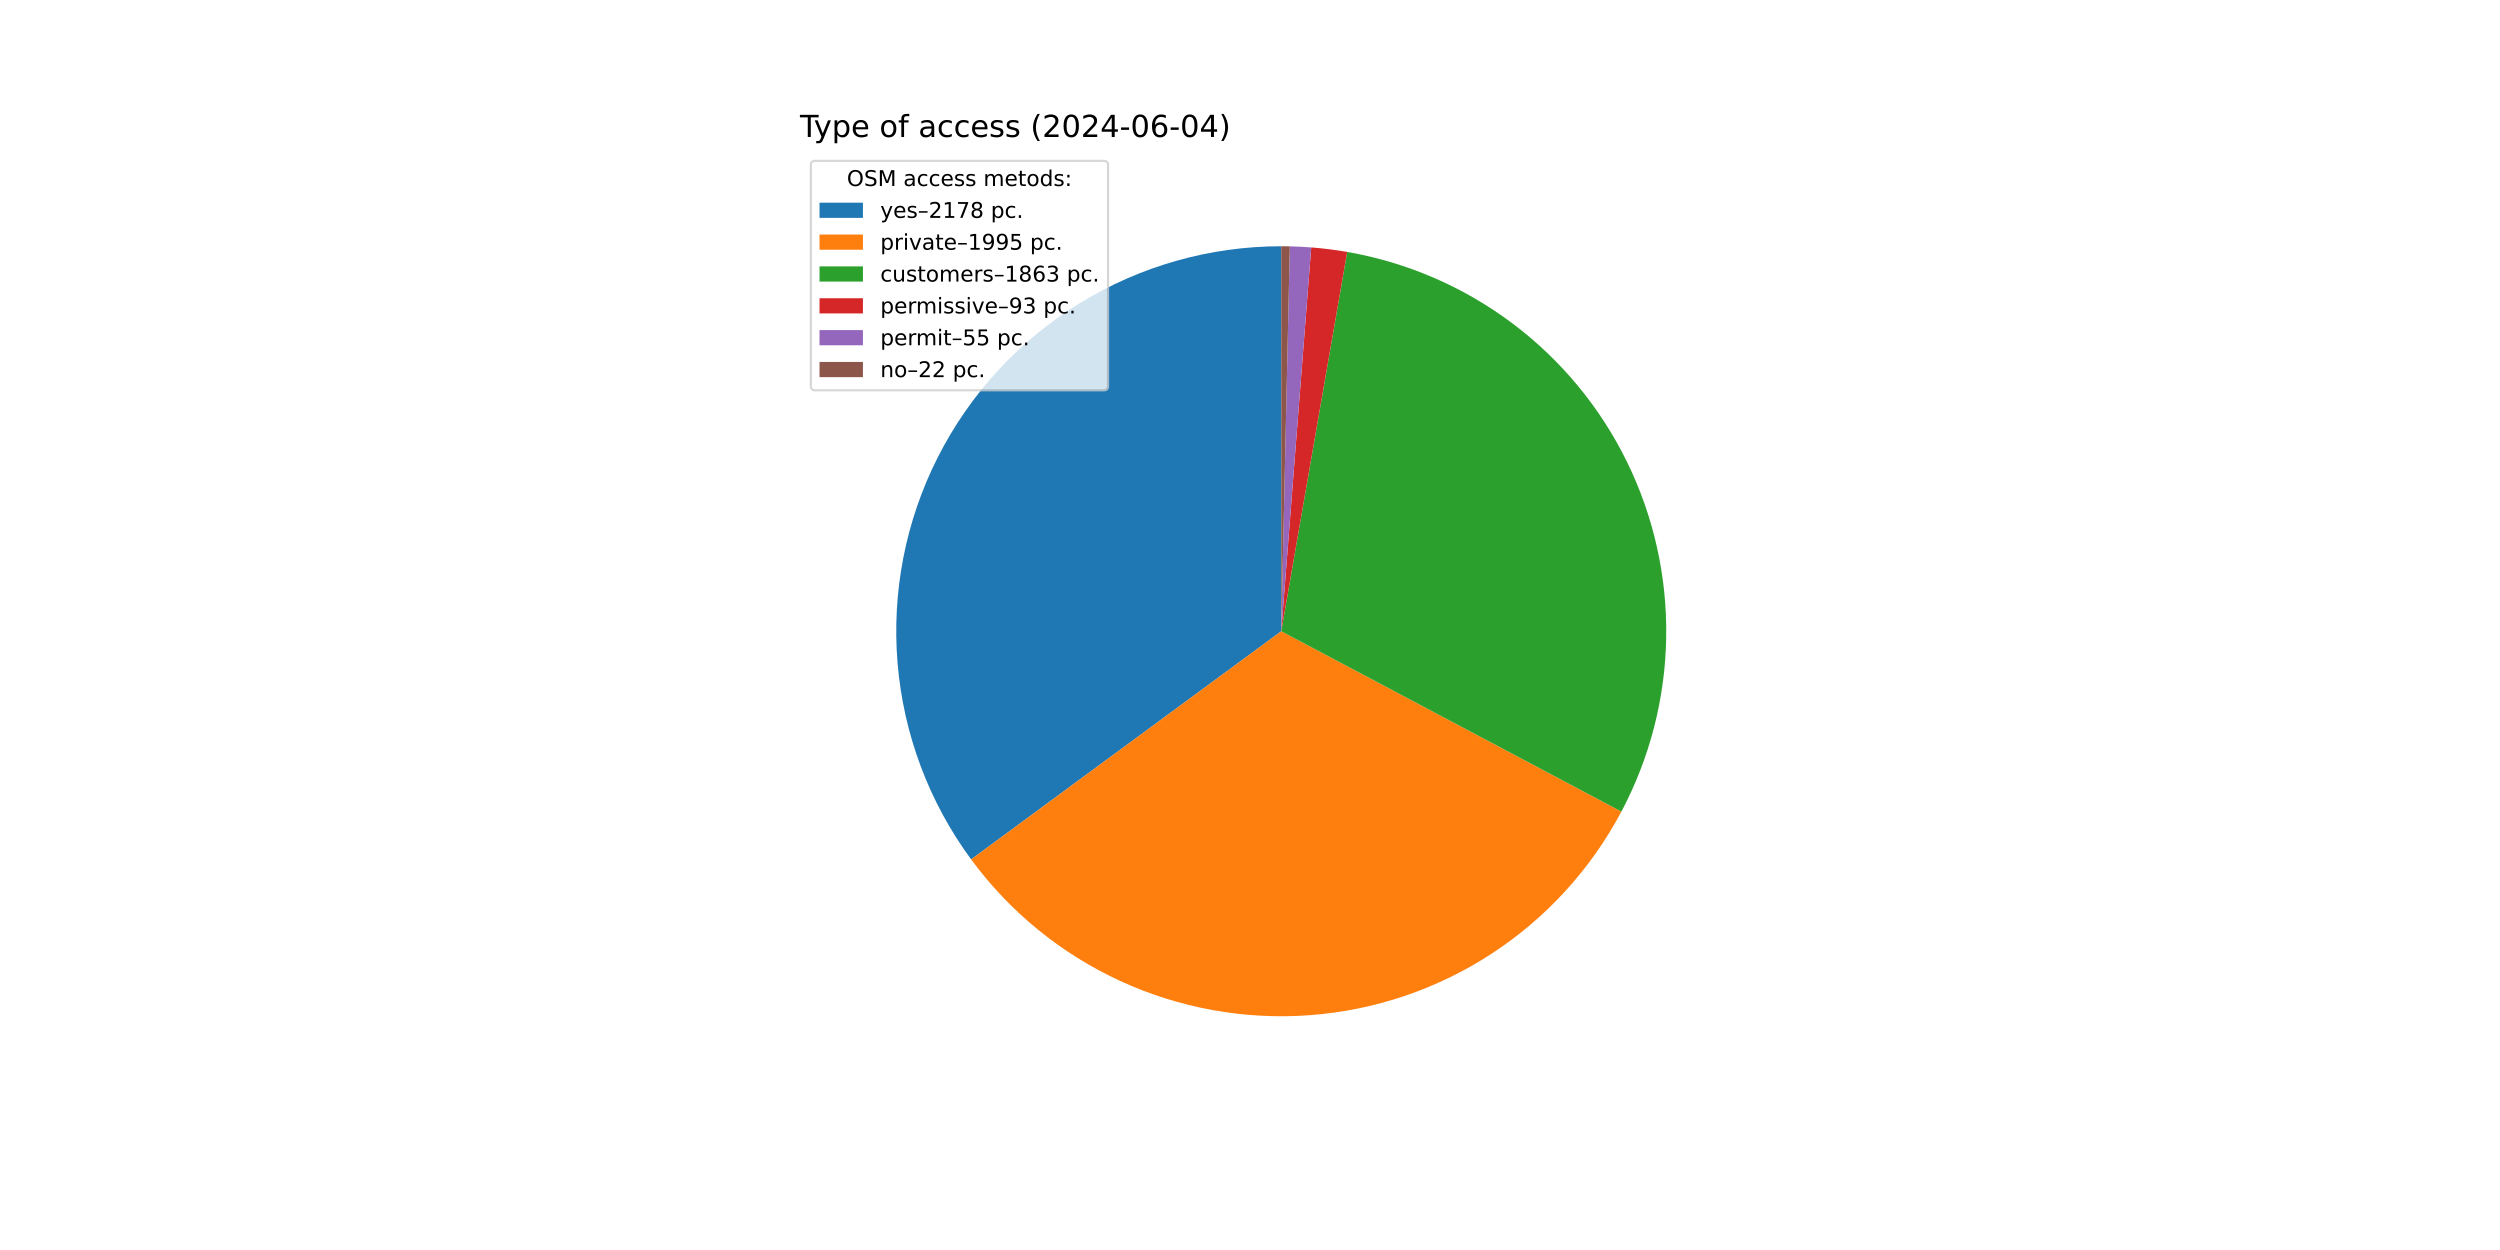
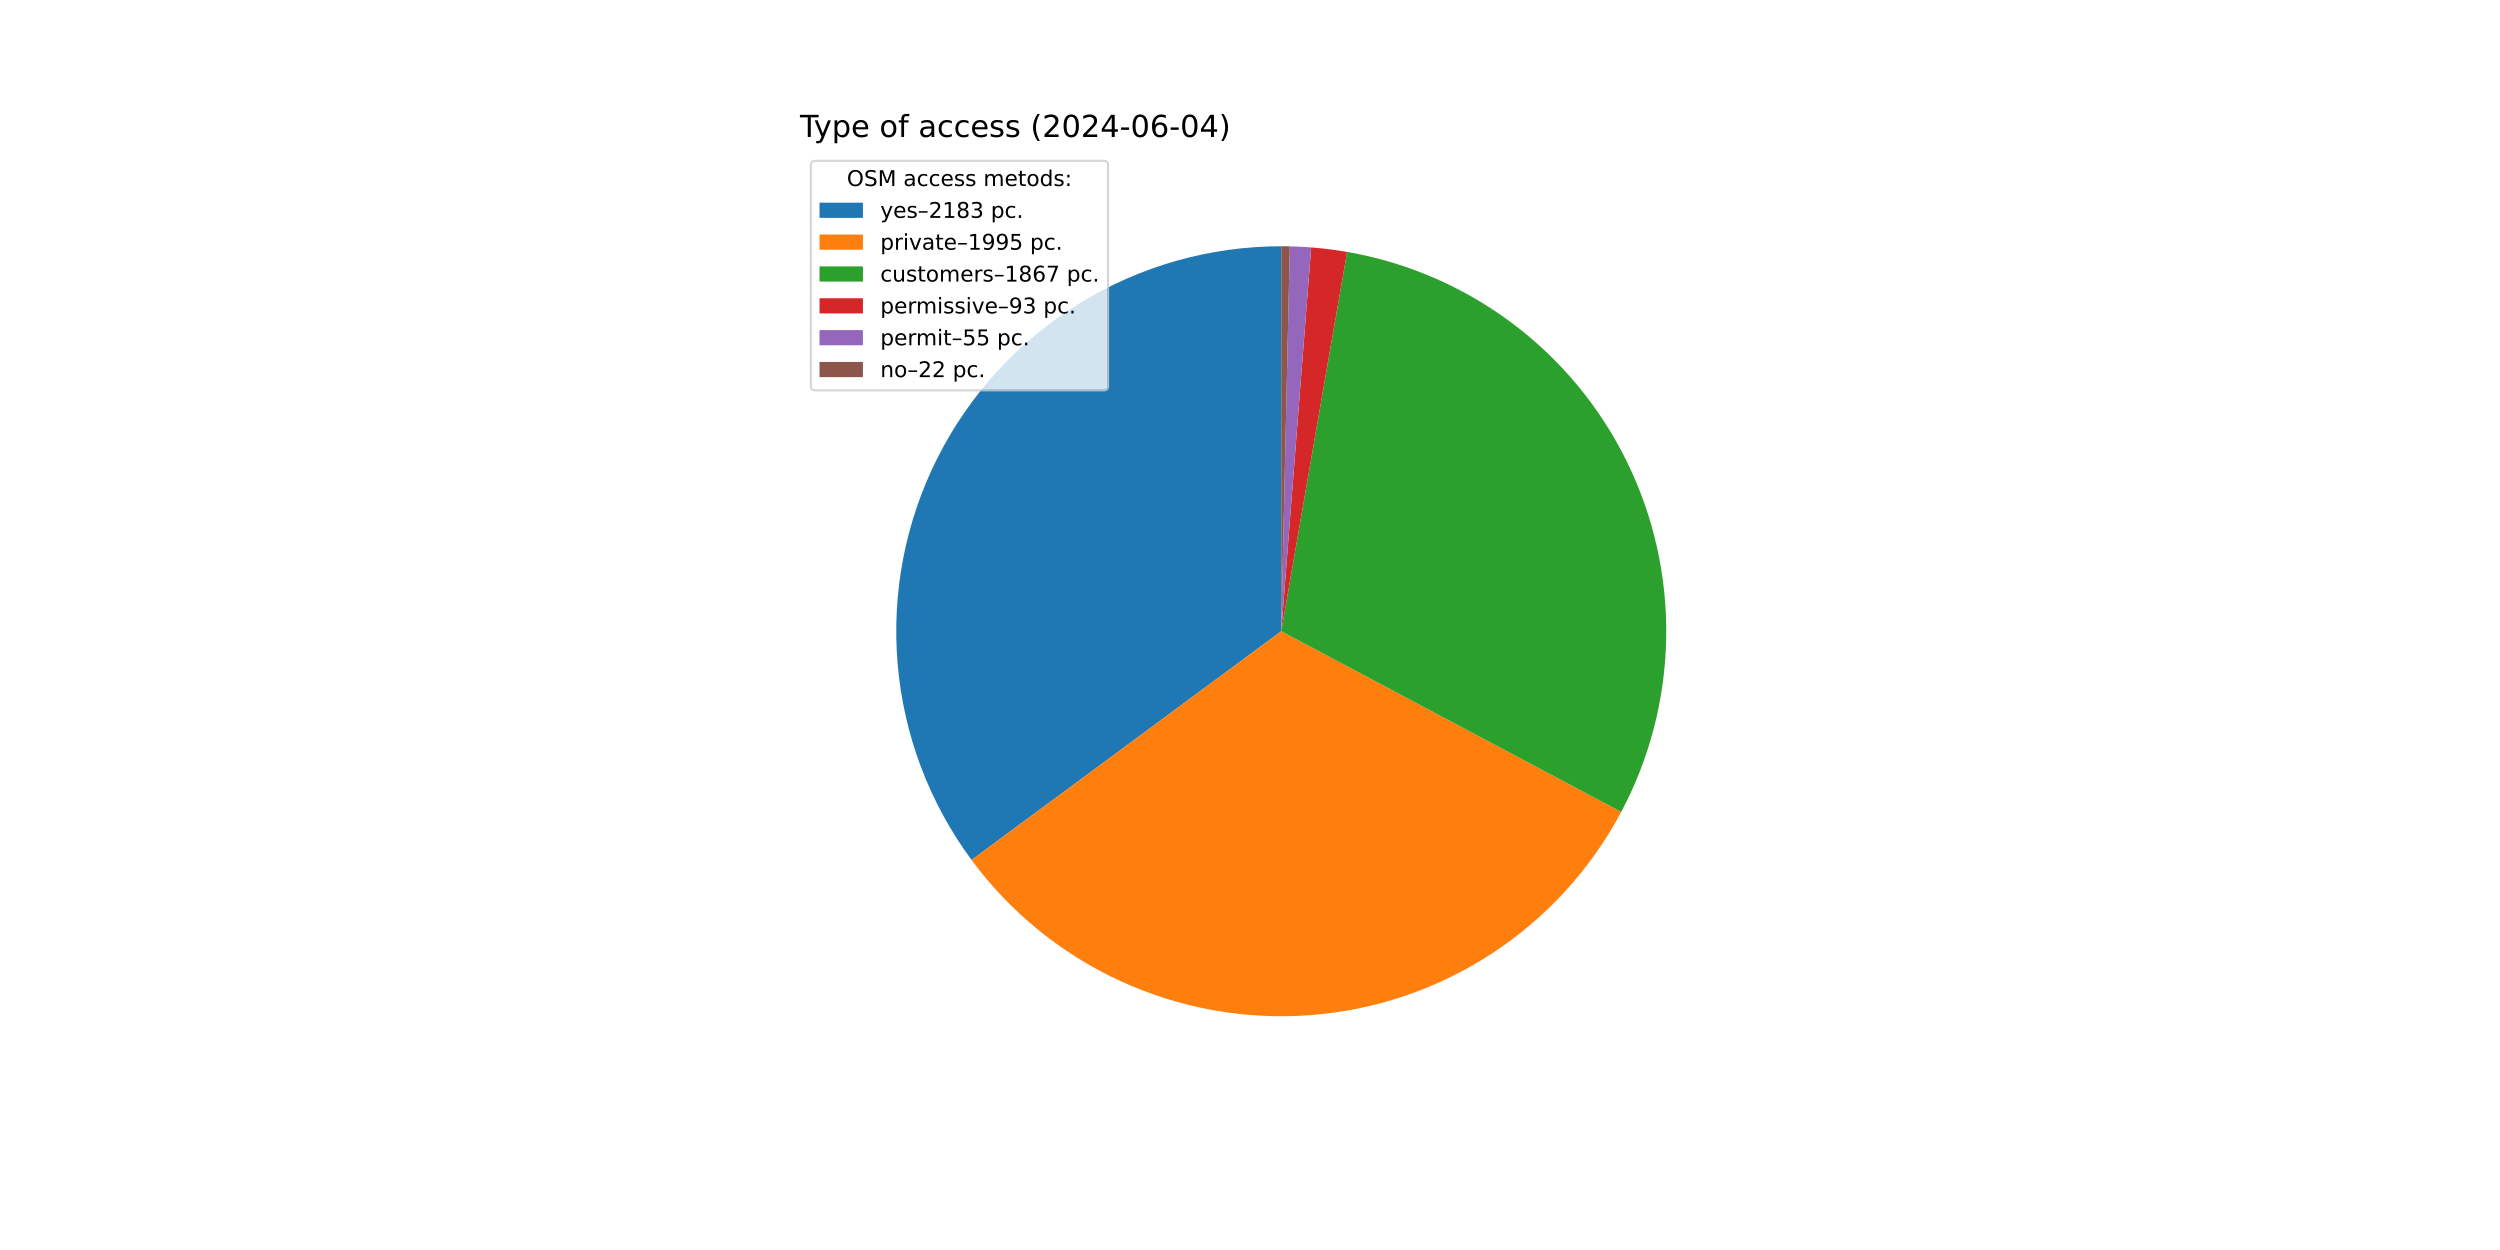
<svg xmlns="http://www.w3.org/2000/svg" xmlns:xlink="http://www.w3.org/1999/xlink" width="1152pt" height="576pt" viewBox="0 0 1152 576" version="1.1">
  <defs>
    <style type="text/css">*{stroke-linejoin: round; stroke-linecap: butt}</style>
  </defs>
  <g id="figure_1">
    <g id="patch_1">
      <path d="M 0 576  L 1152 576  L 1152 0  L 0 0  z " style="fill: #ffffff" />
    </g>
    <g id="axes_1">
      <g id="patch_2">
-         <path d="M 590.4 113.472  C 557.595 113.472 525.424 122.571 497.479 139.753  C 469.534 156.936 446.894 181.537 432.088 210.811  C 417.283 240.085 410.883 272.899 413.603 305.591  C 416.323 338.283 428.059 369.589 447.499 396.013  L 590.4 290.88  z " style="fill: #1f77b4" />
+         <path d="M 590.4 113.472  C 557.567 113.472 525.37 122.587 497.408 139.797  C 469.447 157.007 446.805 181.646 432.014 210.958  C 417.223 240.271 410.855 273.122 413.624 305.838  C 416.392 338.554 428.189 369.869 447.695 396.279  L 590.4 290.88  z " style="fill: #1f77b4" />
      </g>
      <g id="patch_3">
-         <path d="M 447.499 396.013  C 465.289 420.193 488.927 439.467 516.194 452.023  C 543.46 464.579 573.473 470.012 603.41 467.81  C 633.348 465.609 662.243 455.845 687.38 439.435  C 712.516 423.025 733.081 400.501 747.142 373.979  L 590.4 290.88  z " style="fill: #ff7f0e" />
+         <path d="M 447.695 396.279  C 465.503 420.39 489.135 439.6 516.376 452.107  C 543.617 464.614 573.588 470.015 603.481 467.805  C 633.374 465.595 662.225 455.844 687.33 439.467  C 712.435 423.09 732.985 400.614 747.054 374.146  L 590.4 290.88  z " style="fill: #ff7f0e" />
      </g>
      <g id="patch_4">
-         <path d="M 747.142 373.979  C 760.264 349.229 767.339 321.719 767.785 293.709  C 768.232 265.699 762.038 237.977 749.712 212.821  C 737.386 187.665 719.275 165.782 696.867 148.97  C 674.459 132.158 648.384 120.891 620.784 116.093  L 590.4 290.88  z " style="fill: #2ca02c" />
+         <path d="M 747.054 374.146  C 760.211 349.392 767.316 321.869 767.783 293.839  C 768.251 265.81 762.068 238.065 749.744 212.886  C 737.42 187.707 719.301 165.804 696.878 148.979  C 674.455 132.153 648.361 120.88 620.74 116.086  L 590.4 290.88  z " style="fill: #2ca02c" />
      </g>
      <g id="patch_5">
-         <path d="M 620.784 116.093  C 618.041 115.616 615.287 115.204 612.525 114.857  C 609.762 114.51 606.992 114.228 604.216 114.011  L 590.4 290.88  z " style="fill: #d62728" />
+         <path d="M 620.74 116.086  C 618.001 115.61 615.251 115.199 612.493 114.853  C 609.734 114.507 606.968 114.225 604.196 114.009  L 590.4 290.88  z " style="fill: #d62728" />
      </g>
      <g id="patch_6">
-         <path d="M 604.216 114.011  C 602.575 113.883 600.932 113.777 599.287 113.695  C 597.643 113.612 595.997 113.553 594.351 113.516  L 590.4 290.88  z " style="fill: #9467bd" />
+         <path d="M 604.196 114.009  C 602.557 113.881 600.916 113.776 599.274 113.694  C 597.632 113.612 595.989 113.552 594.345 113.516  L 590.4 290.88  z " style="fill: #9467bd" />
      </g>
      <g id="patch_7">
-         <path d="M 594.351 113.516  C 593.693 113.501 593.034 113.49 592.376 113.483  C 591.717 113.476 591.059 113.472 590.4 113.472  L 590.4 290.88  z " style="fill: #8c564b" />
+         <path d="M 594.345 113.516  C 593.688 113.501 593.03 113.49 592.373 113.483  C 591.715 113.476 591.058 113.472 590.4 113.472  L 590.4 290.88  z " style="fill: #8c564b" />
      </g>
      <g id="matplotlib.axis_1" />
      <g id="matplotlib.axis_2" />
      <g id="text_1">
        <g transform="translate(368.64 63.12) scale(0.14 -0.14)">
          <defs>
            <path id="DejaVuSans-54" d="M -19 4666  L 3928 4666  L 3928 4134  L 2272 4134  L 2272 0  L 1638 0  L 1638 4134  L -19 4134  L -19 4666  z " transform="scale(0.015625)" />
            <path id="DejaVuSans-79" d="M 2059 -325  Q 1816 -950 1584 -1140  Q 1353 -1331 966 -1331  L 506 -1331  L 506 -850  L 844 -850  Q 1081 -850 1212 -737  Q 1344 -625 1503 -206  L 1606 56  L 191 3500  L 800 3500  L 1894 763  L 2988 3500  L 3597 3500  L 2059 -325  z " transform="scale(0.015625)" />
            <path id="DejaVuSans-70" d="M 1159 525  L 1159 -1331  L 581 -1331  L 581 3500  L 1159 3500  L 1159 2969  Q 1341 3281 1617 3432  Q 1894 3584 2278 3584  Q 2916 3584 3314 3078  Q 3713 2572 3713 1747  Q 3713 922 3314 415  Q 2916 -91 2278 -91  Q 1894 -91 1617 61  Q 1341 213 1159 525  z M 3116 1747  Q 3116 2381 2855 2742  Q 2594 3103 2138 3103  Q 1681 3103 1420 2742  Q 1159 2381 1159 1747  Q 1159 1113 1420 752  Q 1681 391 2138 391  Q 2594 391 2855 752  Q 3116 1113 3116 1747  z " transform="scale(0.015625)" />
            <path id="DejaVuSans-65" d="M 3597 1894  L 3597 1613  L 953 1613  Q 991 1019 1311 708  Q 1631 397 2203 397  Q 2534 397 2845 478  Q 3156 559 3463 722  L 3463 178  Q 3153 47 2828 -22  Q 2503 -91 2169 -91  Q 1331 -91 842 396  Q 353 884 353 1716  Q 353 2575 817 3079  Q 1281 3584 2069 3584  Q 2775 3584 3186 3129  Q 3597 2675 3597 1894  z M 3022 2063  Q 3016 2534 2758 2815  Q 2500 3097 2075 3097  Q 1594 3097 1305 2825  Q 1016 2553 972 2059  L 3022 2063  z " transform="scale(0.015625)" />
            <path id="DejaVuSans-20" transform="scale(0.015625)" />
            <path id="DejaVuSans-6f" d="M 1959 3097  Q 1497 3097 1228 2736  Q 959 2375 959 1747  Q 959 1119 1226 758  Q 1494 397 1959 397  Q 2419 397 2687 759  Q 2956 1122 2956 1747  Q 2956 2369 2687 2733  Q 2419 3097 1959 3097  z M 1959 3584  Q 2709 3584 3137 3096  Q 3566 2609 3566 1747  Q 3566 888 3137 398  Q 2709 -91 1959 -91  Q 1206 -91 779 398  Q 353 888 353 1747  Q 353 2609 779 3096  Q 1206 3584 1959 3584  z " transform="scale(0.015625)" />
            <path id="DejaVuSans-66" d="M 2375 4863  L 2375 4384  L 1825 4384  Q 1516 4384 1395 4259  Q 1275 4134 1275 3809  L 1275 3500  L 2222 3500  L 2222 3053  L 1275 3053  L 1275 0  L 697 0  L 697 3053  L 147 3053  L 147 3500  L 697 3500  L 697 3744  Q 697 4328 969 4595  Q 1241 4863 1831 4863  L 2375 4863  z " transform="scale(0.015625)" />
            <path id="DejaVuSans-61" d="M 2194 1759  Q 1497 1759 1228 1600  Q 959 1441 959 1056  Q 959 750 1161 570  Q 1363 391 1709 391  Q 2188 391 2477 730  Q 2766 1069 2766 1631  L 2766 1759  L 2194 1759  z M 3341 1997  L 3341 0  L 2766 0  L 2766 531  Q 2569 213 2275 61  Q 1981 -91 1556 -91  Q 1019 -91 701 211  Q 384 513 384 1019  Q 384 1609 779 1909  Q 1175 2209 1959 2209  L 2766 2209  L 2766 2266  Q 2766 2663 2505 2880  Q 2244 3097 1772 3097  Q 1472 3097 1187 3025  Q 903 2953 641 2809  L 641 3341  Q 956 3463 1253 3523  Q 1550 3584 1831 3584  Q 2591 3584 2966 3190  Q 3341 2797 3341 1997  z " transform="scale(0.015625)" />
            <path id="DejaVuSans-63" d="M 3122 3366  L 3122 2828  Q 2878 2963 2633 3030  Q 2388 3097 2138 3097  Q 1578 3097 1268 2742  Q 959 2388 959 1747  Q 959 1106 1268 751  Q 1578 397 2138 397  Q 2388 397 2633 464  Q 2878 531 3122 666  L 3122 134  Q 2881 22 2623 -34  Q 2366 -91 2075 -91  Q 1284 -91 818 406  Q 353 903 353 1747  Q 353 2603 823 3093  Q 1294 3584 2113 3584  Q 2378 3584 2631 3529  Q 2884 3475 3122 3366  z " transform="scale(0.015625)" />
            <path id="DejaVuSans-73" d="M 2834 3397  L 2834 2853  Q 2591 2978 2328 3040  Q 2066 3103 1784 3103  Q 1356 3103 1142 2972  Q 928 2841 928 2578  Q 928 2378 1081 2264  Q 1234 2150 1697 2047  L 1894 2003  Q 2506 1872 2764 1633  Q 3022 1394 3022 966  Q 3022 478 2636 193  Q 2250 -91 1575 -91  Q 1294 -91 989 -36  Q 684 19 347 128  L 347 722  Q 666 556 975 473  Q 1284 391 1588 391  Q 1994 391 2212 530  Q 2431 669 2431 922  Q 2431 1156 2273 1281  Q 2116 1406 1581 1522  L 1381 1569  Q 847 1681 609 1914  Q 372 2147 372 2553  Q 372 3047 722 3315  Q 1072 3584 1716 3584  Q 2034 3584 2315 3537  Q 2597 3491 2834 3397  z " transform="scale(0.015625)" />
            <path id="DejaVuSans-28" d="M 1984 4856  Q 1566 4138 1362 3434  Q 1159 2731 1159 2009  Q 1159 1288 1364 580  Q 1569 -128 1984 -844  L 1484 -844  Q 1016 -109 783 600  Q 550 1309 550 2009  Q 550 2706 781 3412  Q 1013 4119 1484 4856  L 1984 4856  z " transform="scale(0.015625)" />
            <path id="DejaVuSans-32" d="M 1228 531  L 3431 531  L 3431 0  L 469 0  L 469 531  Q 828 903 1448 1529  Q 2069 2156 2228 2338  Q 2531 2678 2651 2914  Q 2772 3150 2772 3378  Q 2772 3750 2511 3984  Q 2250 4219 1831 4219  Q 1534 4219 1204 4116  Q 875 4013 500 3803  L 500 4441  Q 881 4594 1212 4672  Q 1544 4750 1819 4750  Q 2544 4750 2975 4387  Q 3406 4025 3406 3419  Q 3406 3131 3298 2873  Q 3191 2616 2906 2266  Q 2828 2175 2409 1742  Q 1991 1309 1228 531  z " transform="scale(0.015625)" />
            <path id="DejaVuSans-30" d="M 2034 4250  Q 1547 4250 1301 3770  Q 1056 3291 1056 2328  Q 1056 1369 1301 889  Q 1547 409 2034 409  Q 2525 409 2770 889  Q 3016 1369 3016 2328  Q 3016 3291 2770 3770  Q 2525 4250 2034 4250  z M 2034 4750  Q 2819 4750 3233 4129  Q 3647 3509 3647 2328  Q 3647 1150 3233 529  Q 2819 -91 2034 -91  Q 1250 -91 836 529  Q 422 1150 422 2328  Q 422 3509 836 4129  Q 1250 4750 2034 4750  z " transform="scale(0.015625)" />
            <path id="DejaVuSans-34" d="M 2419 4116  L 825 1625  L 2419 1625  L 2419 4116  z M 2253 4666  L 3047 4666  L 3047 1625  L 3713 1625  L 3713 1100  L 3047 1100  L 3047 0  L 2419 0  L 2419 1100  L 313 1100  L 313 1709  L 2253 4666  z " transform="scale(0.015625)" />
            <path id="DejaVuSans-2d" d="M 313 2009  L 1997 2009  L 1997 1497  L 313 1497  L 313 2009  z " transform="scale(0.015625)" />
            <path id="DejaVuSans-36" d="M 2113 2584  Q 1688 2584 1439 2293  Q 1191 2003 1191 1497  Q 1191 994 1439 701  Q 1688 409 2113 409  Q 2538 409 2786 701  Q 3034 994 3034 1497  Q 3034 2003 2786 2293  Q 2538 2584 2113 2584  z M 3366 4563  L 3366 3988  Q 3128 4100 2886 4159  Q 2644 4219 2406 4219  Q 1781 4219 1451 3797  Q 1122 3375 1075 2522  Q 1259 2794 1537 2939  Q 1816 3084 2150 3084  Q 2853 3084 3261 2657  Q 3669 2231 3669 1497  Q 3669 778 3244 343  Q 2819 -91 2113 -91  Q 1303 -91 875 529  Q 447 1150 447 2328  Q 447 3434 972 4092  Q 1497 4750 2381 4750  Q 2619 4750 2861 4703  Q 3103 4656 3366 4563  z " transform="scale(0.015625)" />
            <path id="DejaVuSans-29" d="M 513 4856  L 1013 4856  Q 1481 4119 1714 3412  Q 1947 2706 1947 2009  Q 1947 1309 1714 600  Q 1481 -109 1013 -844  L 513 -844  Q 928 -128 1133 580  Q 1338 1288 1338 2009  Q 1338 2731 1133 3434  Q 928 4138 513 4856  z " transform="scale(0.015625)" />
          </defs>
          <use xlink:href="#DejaVuSans-54" />
          <use xlink:href="#DejaVuSans-79" x="45.459" />
          <use xlink:href="#DejaVuSans-70" x="104.639" />
          <use xlink:href="#DejaVuSans-65" x="168.115" />
          <use xlink:href="#DejaVuSans-20" x="229.639" />
          <use xlink:href="#DejaVuSans-6f" x="261.426" />
          <use xlink:href="#DejaVuSans-66" x="322.607" />
          <use xlink:href="#DejaVuSans-20" x="357.812" />
          <use xlink:href="#DejaVuSans-61" x="389.6" />
          <use xlink:href="#DejaVuSans-63" x="450.879" />
          <use xlink:href="#DejaVuSans-63" x="505.859" />
          <use xlink:href="#DejaVuSans-65" x="560.84" />
          <use xlink:href="#DejaVuSans-73" x="622.363" />
          <use xlink:href="#DejaVuSans-73" x="674.463" />
          <use xlink:href="#DejaVuSans-20" x="726.562" />
          <use xlink:href="#DejaVuSans-28" x="758.35" />
          <use xlink:href="#DejaVuSans-32" x="797.363" />
          <use xlink:href="#DejaVuSans-30" x="860.986" />
          <use xlink:href="#DejaVuSans-32" x="924.609" />
          <use xlink:href="#DejaVuSans-34" x="988.232" />
          <use xlink:href="#DejaVuSans-2d" x="1051.855" />
          <use xlink:href="#DejaVuSans-30" x="1087.939" />
          <use xlink:href="#DejaVuSans-36" x="1151.562" />
          <use xlink:href="#DejaVuSans-2d" x="1215.186" />
          <use xlink:href="#DejaVuSans-30" x="1251.27" />
          <use xlink:href="#DejaVuSans-34" x="1314.893" />
          <use xlink:href="#DejaVuSans-29" x="1378.516" />
        </g>
      </g>
      <g id="legend_1">
        <g id="patch_8">
          <path d="M 375.64 179.867  L 508.592 179.867  Q 510.592 179.867 510.592 177.867  L 510.592 76.12  Q 510.592 74.12 508.592 74.12  L 375.64 74.12  Q 373.64 74.12 373.64 76.12  L 373.64 177.867  Q 373.64 179.867 375.64 179.867  z " style="fill: #ffffff; opacity: 0.8; stroke: #cccccc; stroke-linejoin: miter" />
        </g>
        <g id="text_2">
          <g transform="translate(390.2353 85.71844) scale(0.1 -0.1)">
            <defs>
              <path id="DejaVuSans-4f" d="M 2522 4238  Q 1834 4238 1429 3725  Q 1025 3213 1025 2328  Q 1025 1447 1429 934  Q 1834 422 2522 422  Q 3209 422 3611 934  Q 4013 1447 4013 2328  Q 4013 3213 3611 3725  Q 3209 4238 2522 4238  z M 2522 4750  Q 3503 4750 4090 4092  Q 4678 3434 4678 2328  Q 4678 1225 4090 567  Q 3503 -91 2522 -91  Q 1538 -91 948 565  Q 359 1222 359 2328  Q 359 3434 948 4092  Q 1538 4750 2522 4750  z " transform="scale(0.015625)" />
              <path id="DejaVuSans-53" d="M 3425 4513  L 3425 3897  Q 3066 4069 2747 4153  Q 2428 4238 2131 4238  Q 1616 4238 1336 4038  Q 1056 3838 1056 3469  Q 1056 3159 1242 3001  Q 1428 2844 1947 2747  L 2328 2669  Q 3034 2534 3370 2195  Q 3706 1856 3706 1288  Q 3706 609 3251 259  Q 2797 -91 1919 -91  Q 1588 -91 1214 -16  Q 841 59 441 206  L 441 856  Q 825 641 1194 531  Q 1563 422 1919 422  Q 2459 422 2753 634  Q 3047 847 3047 1241  Q 3047 1584 2836 1778  Q 2625 1972 2144 2069  L 1759 2144  Q 1053 2284 737 2584  Q 422 2884 422 3419  Q 422 4038 858 4394  Q 1294 4750 2059 4750  Q 2388 4750 2728 4690  Q 3069 4631 3425 4513  z " transform="scale(0.015625)" />
              <path id="DejaVuSans-4d" d="M 628 4666  L 1569 4666  L 2759 1491  L 3956 4666  L 4897 4666  L 4897 0  L 4281 0  L 4281 4097  L 3078 897  L 2444 897  L 1241 4097  L 1241 0  L 628 0  L 628 4666  z " transform="scale(0.015625)" />
              <path id="DejaVuSans-6d" d="M 3328 2828  Q 3544 3216 3844 3400  Q 4144 3584 4550 3584  Q 5097 3584 5394 3201  Q 5691 2819 5691 2113  L 5691 0  L 5113 0  L 5113 2094  Q 5113 2597 4934 2840  Q 4756 3084 4391 3084  Q 3944 3084 3684 2787  Q 3425 2491 3425 1978  L 3425 0  L 2847 0  L 2847 2094  Q 2847 2600 2669 2842  Q 2491 3084 2119 3084  Q 1678 3084 1418 2786  Q 1159 2488 1159 1978  L 1159 0  L 581 0  L 581 3500  L 1159 3500  L 1159 2956  Q 1356 3278 1631 3431  Q 1906 3584 2284 3584  Q 2666 3584 2933 3390  Q 3200 3197 3328 2828  z " transform="scale(0.015625)" />
              <path id="DejaVuSans-74" d="M 1172 4494  L 1172 3500  L 2356 3500  L 2356 3053  L 1172 3053  L 1172 1153  Q 1172 725 1289 603  Q 1406 481 1766 481  L 2356 481  L 2356 0  L 1766 0  Q 1100 0 847 248  Q 594 497 594 1153  L 594 3053  L 172 3053  L 172 3500  L 594 3500  L 594 4494  L 1172 4494  z " transform="scale(0.015625)" />
              <path id="DejaVuSans-64" d="M 2906 2969  L 2906 4863  L 3481 4863  L 3481 0  L 2906 0  L 2906 525  Q 2725 213 2448 61  Q 2172 -91 1784 -91  Q 1150 -91 751 415  Q 353 922 353 1747  Q 353 2572 751 3078  Q 1150 3584 1784 3584  Q 2172 3584 2448 3432  Q 2725 3281 2906 2969  z M 947 1747  Q 947 1113 1208 752  Q 1469 391 1925 391  Q 2381 391 2643 752  Q 2906 1113 2906 1747  Q 2906 2381 2643 2742  Q 2381 3103 1925 3103  Q 1469 3103 1208 2742  Q 947 2381 947 1747  z " transform="scale(0.015625)" />
              <path id="DejaVuSans-3a" d="M 750 794  L 1409 794  L 1409 0  L 750 0  L 750 794  z M 750 3309  L 1409 3309  L 1409 2516  L 750 2516  L 750 3309  z " transform="scale(0.015625)" />
            </defs>
            <use xlink:href="#DejaVuSans-4f" />
            <use xlink:href="#DejaVuSans-53" x="78.711" />
            <use xlink:href="#DejaVuSans-4d" x="142.188" />
            <use xlink:href="#DejaVuSans-20" x="228.467" />
            <use xlink:href="#DejaVuSans-61" x="260.254" />
            <use xlink:href="#DejaVuSans-63" x="321.533" />
            <use xlink:href="#DejaVuSans-63" x="376.514" />
            <use xlink:href="#DejaVuSans-65" x="431.494" />
            <use xlink:href="#DejaVuSans-73" x="493.018" />
            <use xlink:href="#DejaVuSans-73" x="545.117" />
            <use xlink:href="#DejaVuSans-20" x="597.217" />
            <use xlink:href="#DejaVuSans-6d" x="629.004" />
            <use xlink:href="#DejaVuSans-65" x="726.416" />
            <use xlink:href="#DejaVuSans-74" x="787.939" />
            <use xlink:href="#DejaVuSans-6f" x="827.148" />
            <use xlink:href="#DejaVuSans-64" x="888.33" />
            <use xlink:href="#DejaVuSans-73" x="951.807" />
            <use xlink:href="#DejaVuSans-3a" x="1003.906" />
          </g>
        </g>
        <g id="patch_9">
          <path d="M 377.64 100.397  L 397.64 100.397  L 397.64 93.397  L 377.64 93.397  z " style="fill: #1f77b4" />
        </g>
        <g id="text_3">
          <g transform="translate(405.64 100.3966) scale(0.1 -0.1)">
            <defs>
              <path id="DejaVuSans-2013" d="M 313 1978  L 2888 1978  L 2888 1528  L 313 1528  L 313 1978  z " transform="scale(0.015625)" />
              <path id="DejaVuSans-31" d="M 794 531  L 1825 531  L 1825 4091  L 703 3866  L 703 4441  L 1819 4666  L 2450 4666  L 2450 531  L 3481 531  L 3481 0  L 794 0  L 794 531  z " transform="scale(0.015625)" />
-               <path id="DejaVuSans-37" d="M 525 4666  L 3525 4666  L 3525 4397  L 1831 0  L 1172 0  L 2766 4134  L 525 4134  L 525 4666  z " transform="scale(0.015625)" />
              <path id="DejaVuSans-38" d="M 2034 2216  Q 1584 2216 1326 1975  Q 1069 1734 1069 1313  Q 1069 891 1326 650  Q 1584 409 2034 409  Q 2484 409 2743 651  Q 3003 894 3003 1313  Q 3003 1734 2745 1975  Q 2488 2216 2034 2216  z M 1403 2484  Q 997 2584 770 2862  Q 544 3141 544 3541  Q 544 4100 942 4425  Q 1341 4750 2034 4750  Q 2731 4750 3128 4425  Q 3525 4100 3525 3541  Q 3525 3141 3298 2862  Q 3072 2584 2669 2484  Q 3125 2378 3379 2068  Q 3634 1759 3634 1313  Q 3634 634 3220 271  Q 2806 -91 2034 -91  Q 1263 -91 848 271  Q 434 634 434 1313  Q 434 1759 690 2068  Q 947 2378 1403 2484  z M 1172 3481  Q 1172 3119 1398 2916  Q 1625 2713 2034 2713  Q 2441 2713 2670 2916  Q 2900 3119 2900 3481  Q 2900 3844 2670 4047  Q 2441 4250 2034 4250  Q 1625 4250 1398 4047  Q 1172 3844 1172 3481  z " transform="scale(0.015625)" />
+               <path id="DejaVuSans-33" d="M 2597 2516  Q 3050 2419 3304 2112  Q 3559 1806 3559 1356  Q 3559 666 3084 287  Q 2609 -91 1734 -91  Q 1441 -91 1130 -33  Q 819 25 488 141  L 488 750  Q 750 597 1062 519  Q 1375 441 1716 441  Q 2309 441 2620 675  Q 2931 909 2931 1356  Q 2931 1769 2642 2001  Q 2353 2234 1838 2234  L 1294 2234  L 1294 2753  L 1863 2753  Q 2328 2753 2575 2939  Q 2822 3125 2822 3475  Q 2822 3834 2567 4026  Q 2313 4219 1838 4219  Q 1578 4219 1281 4162  Q 984 4106 628 3988  L 628 4550  Q 988 4650 1302 4700  Q 1616 4750 1894 4750  Q 2613 4750 3031 4423  Q 3450 4097 3450 3541  Q 3450 3153 3228 2886  Q 3006 2619 2597 2516  z " transform="scale(0.015625)" />
              <path id="DejaVuSans-2e" d="M 684 794  L 1344 794  L 1344 0  L 684 0  L 684 794  z " transform="scale(0.015625)" />
            </defs>
            <use xlink:href="#DejaVuSans-79" />
            <use xlink:href="#DejaVuSans-65" x="59.18" />
            <use xlink:href="#DejaVuSans-73" x="120.703" />
            <use xlink:href="#DejaVuSans-2013" x="172.803" />
            <use xlink:href="#DejaVuSans-32" x="222.803" />
            <use xlink:href="#DejaVuSans-31" x="286.426" />
-             <use xlink:href="#DejaVuSans-37" x="350.049" />
-             <use xlink:href="#DejaVuSans-38" x="413.672" />
+             <use xlink:href="#DejaVuSans-38" x="350.049" />
+             <use xlink:href="#DejaVuSans-33" x="413.672" />
            <use xlink:href="#DejaVuSans-20" x="477.295" />
            <use xlink:href="#DejaVuSans-70" x="509.082" />
            <use xlink:href="#DejaVuSans-63" x="572.559" />
            <use xlink:href="#DejaVuSans-2e" x="627.539" />
          </g>
        </g>
        <g id="patch_10">
          <path d="M 377.64 115.075  L 397.64 115.075  L 397.64 108.075  L 377.64 108.075  z " style="fill: #ff7f0e" />
        </g>
        <g id="text_4">
          <g transform="translate(405.64 115.0747) scale(0.1 -0.1)">
            <defs>
              <path id="DejaVuSans-72" d="M 2631 2963  Q 2534 3019 2420 3045  Q 2306 3072 2169 3072  Q 1681 3072 1420 2755  Q 1159 2438 1159 1844  L 1159 0  L 581 0  L 581 3500  L 1159 3500  L 1159 2956  Q 1341 3275 1631 3429  Q 1922 3584 2338 3584  Q 2397 3584 2469 3576  Q 2541 3569 2628 3553  L 2631 2963  z " transform="scale(0.015625)" />
              <path id="DejaVuSans-69" d="M 603 3500  L 1178 3500  L 1178 0  L 603 0  L 603 3500  z M 603 4863  L 1178 4863  L 1178 4134  L 603 4134  L 603 4863  z " transform="scale(0.015625)" />
              <path id="DejaVuSans-76" d="M 191 3500  L 800 3500  L 1894 563  L 2988 3500  L 3597 3500  L 2284 0  L 1503 0  L 191 3500  z " transform="scale(0.015625)" />
              <path id="DejaVuSans-39" d="M 703 97  L 703 672  Q 941 559 1184 500  Q 1428 441 1663 441  Q 2288 441 2617 861  Q 2947 1281 2994 2138  Q 2813 1869 2534 1725  Q 2256 1581 1919 1581  Q 1219 1581 811 2004  Q 403 2428 403 3163  Q 403 3881 828 4315  Q 1253 4750 1959 4750  Q 2769 4750 3195 4129  Q 3622 3509 3622 2328  Q 3622 1225 3098 567  Q 2575 -91 1691 -91  Q 1453 -91 1209 -44  Q 966 3 703 97  z M 1959 2075  Q 2384 2075 2632 2365  Q 2881 2656 2881 3163  Q 2881 3666 2632 3958  Q 2384 4250 1959 4250  Q 1534 4250 1286 3958  Q 1038 3666 1038 3163  Q 1038 2656 1286 2365  Q 1534 2075 1959 2075  z " transform="scale(0.015625)" />
              <path id="DejaVuSans-35" d="M 691 4666  L 3169 4666  L 3169 4134  L 1269 4134  L 1269 2991  Q 1406 3038 1543 3061  Q 1681 3084 1819 3084  Q 2600 3084 3056 2656  Q 3513 2228 3513 1497  Q 3513 744 3044 326  Q 2575 -91 1722 -91  Q 1428 -91 1123 -41  Q 819 9 494 109  L 494 744  Q 775 591 1075 516  Q 1375 441 1709 441  Q 2250 441 2565 725  Q 2881 1009 2881 1497  Q 2881 1984 2565 2268  Q 2250 2553 1709 2553  Q 1456 2553 1204 2497  Q 953 2441 691 2322  L 691 4666  z " transform="scale(0.015625)" />
            </defs>
            <use xlink:href="#DejaVuSans-70" />
            <use xlink:href="#DejaVuSans-72" x="63.477" />
            <use xlink:href="#DejaVuSans-69" x="104.59" />
            <use xlink:href="#DejaVuSans-76" x="132.373" />
            <use xlink:href="#DejaVuSans-61" x="191.553" />
            <use xlink:href="#DejaVuSans-74" x="252.832" />
            <use xlink:href="#DejaVuSans-65" x="292.041" />
            <use xlink:href="#DejaVuSans-2013" x="353.564" />
            <use xlink:href="#DejaVuSans-31" x="403.564" />
            <use xlink:href="#DejaVuSans-39" x="467.188" />
            <use xlink:href="#DejaVuSans-39" x="530.811" />
            <use xlink:href="#DejaVuSans-35" x="594.434" />
            <use xlink:href="#DejaVuSans-20" x="658.057" />
            <use xlink:href="#DejaVuSans-70" x="689.844" />
            <use xlink:href="#DejaVuSans-63" x="753.32" />
            <use xlink:href="#DejaVuSans-2e" x="808.301" />
          </g>
        </g>
        <g id="patch_11">
          <path d="M 377.64 129.753  L 397.64 129.753  L 397.64 122.753  L 377.64 122.753  z " style="fill: #2ca02c" />
        </g>
        <g id="text_5">
          <g transform="translate(405.64 129.7528) scale(0.1 -0.1)">
            <defs>
              <path id="DejaVuSans-75" d="M 544 1381  L 544 3500  L 1119 3500  L 1119 1403  Q 1119 906 1312 657  Q 1506 409 1894 409  Q 2359 409 2629 706  Q 2900 1003 2900 1516  L 2900 3500  L 3475 3500  L 3475 0  L 2900 0  L 2900 538  Q 2691 219 2414 64  Q 2138 -91 1772 -91  Q 1169 -91 856 284  Q 544 659 544 1381  z M 1991 3584  L 1991 3584  z " transform="scale(0.015625)" />
-               <path id="DejaVuSans-33" d="M 2597 2516  Q 3050 2419 3304 2112  Q 3559 1806 3559 1356  Q 3559 666 3084 287  Q 2609 -91 1734 -91  Q 1441 -91 1130 -33  Q 819 25 488 141  L 488 750  Q 750 597 1062 519  Q 1375 441 1716 441  Q 2309 441 2620 675  Q 2931 909 2931 1356  Q 2931 1769 2642 2001  Q 2353 2234 1838 2234  L 1294 2234  L 1294 2753  L 1863 2753  Q 2328 2753 2575 2939  Q 2822 3125 2822 3475  Q 2822 3834 2567 4026  Q 2313 4219 1838 4219  Q 1578 4219 1281 4162  Q 984 4106 628 3988  L 628 4550  Q 988 4650 1302 4700  Q 1616 4750 1894 4750  Q 2613 4750 3031 4423  Q 3450 4097 3450 3541  Q 3450 3153 3228 2886  Q 3006 2619 2597 2516  z " transform="scale(0.015625)" />
+               <path id="DejaVuSans-37" d="M 525 4666  L 3525 4666  L 3525 4397  L 1831 0  L 1172 0  L 2766 4134  L 525 4134  L 525 4666  z " transform="scale(0.015625)" />
            </defs>
            <use xlink:href="#DejaVuSans-63" />
            <use xlink:href="#DejaVuSans-75" x="54.98" />
            <use xlink:href="#DejaVuSans-73" x="118.359" />
            <use xlink:href="#DejaVuSans-74" x="170.459" />
            <use xlink:href="#DejaVuSans-6f" x="209.668" />
            <use xlink:href="#DejaVuSans-6d" x="270.85" />
            <use xlink:href="#DejaVuSans-65" x="368.262" />
            <use xlink:href="#DejaVuSans-72" x="429.785" />
            <use xlink:href="#DejaVuSans-73" x="470.898" />
            <use xlink:href="#DejaVuSans-2013" x="522.998" />
            <use xlink:href="#DejaVuSans-31" x="572.998" />
            <use xlink:href="#DejaVuSans-38" x="636.621" />
            <use xlink:href="#DejaVuSans-36" x="700.244" />
-             <use xlink:href="#DejaVuSans-33" x="763.867" />
+             <use xlink:href="#DejaVuSans-37" x="763.867" />
            <use xlink:href="#DejaVuSans-20" x="827.49" />
            <use xlink:href="#DejaVuSans-70" x="859.277" />
            <use xlink:href="#DejaVuSans-63" x="922.754" />
            <use xlink:href="#DejaVuSans-2e" x="977.734" />
          </g>
        </g>
        <g id="patch_12">
          <path d="M 377.64 144.431  L 397.64 144.431  L 397.64 137.431  L 377.64 137.431  z " style="fill: #d62728" />
        </g>
        <g id="text_6">
          <g transform="translate(405.64 144.4309) scale(0.1 -0.1)">
            <use xlink:href="#DejaVuSans-70" />
            <use xlink:href="#DejaVuSans-65" x="63.477" />
            <use xlink:href="#DejaVuSans-72" x="125" />
            <use xlink:href="#DejaVuSans-6d" x="164.363" />
            <use xlink:href="#DejaVuSans-69" x="261.775" />
            <use xlink:href="#DejaVuSans-73" x="289.559" />
            <use xlink:href="#DejaVuSans-73" x="341.658" />
            <use xlink:href="#DejaVuSans-69" x="393.758" />
            <use xlink:href="#DejaVuSans-76" x="421.541" />
            <use xlink:href="#DejaVuSans-65" x="480.721" />
            <use xlink:href="#DejaVuSans-2013" x="542.244" />
            <use xlink:href="#DejaVuSans-39" x="592.244" />
            <use xlink:href="#DejaVuSans-33" x="655.867" />
            <use xlink:href="#DejaVuSans-20" x="719.49" />
            <use xlink:href="#DejaVuSans-70" x="751.277" />
            <use xlink:href="#DejaVuSans-63" x="814.754" />
            <use xlink:href="#DejaVuSans-2e" x="869.734" />
          </g>
        </g>
        <g id="patch_13">
          <path d="M 377.64 159.109  L 397.64 159.109  L 397.64 152.109  L 377.64 152.109  z " style="fill: #9467bd" />
        </g>
        <g id="text_7">
          <g transform="translate(405.64 159.1091) scale(0.1 -0.1)">
            <use xlink:href="#DejaVuSans-70" />
            <use xlink:href="#DejaVuSans-65" x="63.477" />
            <use xlink:href="#DejaVuSans-72" x="125" />
            <use xlink:href="#DejaVuSans-6d" x="164.363" />
            <use xlink:href="#DejaVuSans-69" x="261.775" />
            <use xlink:href="#DejaVuSans-74" x="289.559" />
            <use xlink:href="#DejaVuSans-2013" x="328.768" />
            <use xlink:href="#DejaVuSans-35" x="378.768" />
            <use xlink:href="#DejaVuSans-35" x="442.391" />
            <use xlink:href="#DejaVuSans-20" x="506.014" />
            <use xlink:href="#DejaVuSans-70" x="537.801" />
            <use xlink:href="#DejaVuSans-63" x="601.277" />
            <use xlink:href="#DejaVuSans-2e" x="656.258" />
          </g>
        </g>
        <g id="patch_14">
          <path d="M 377.64 173.787  L 397.64 173.787  L 397.64 166.787  L 377.64 166.787  z " style="fill: #8c564b" />
        </g>
        <g id="text_8">
          <g transform="translate(405.64 173.7872) scale(0.1 -0.1)">
            <defs>
              <path id="DejaVuSans-6e" d="M 3513 2113  L 3513 0  L 2938 0  L 2938 2094  Q 2938 2591 2744 2837  Q 2550 3084 2163 3084  Q 1697 3084 1428 2787  Q 1159 2491 1159 1978  L 1159 0  L 581 0  L 581 3500  L 1159 3500  L 1159 2956  Q 1366 3272 1645 3428  Q 1925 3584 2291 3584  Q 2894 3584 3203 3211  Q 3513 2838 3513 2113  z " transform="scale(0.015625)" />
            </defs>
            <use xlink:href="#DejaVuSans-6e" />
            <use xlink:href="#DejaVuSans-6f" x="63.379" />
            <use xlink:href="#DejaVuSans-2013" x="124.561" />
            <use xlink:href="#DejaVuSans-32" x="174.561" />
            <use xlink:href="#DejaVuSans-32" x="238.184" />
            <use xlink:href="#DejaVuSans-20" x="301.807" />
            <use xlink:href="#DejaVuSans-70" x="333.594" />
            <use xlink:href="#DejaVuSans-63" x="397.07" />
            <use xlink:href="#DejaVuSans-2e" x="452.051" />
          </g>
        </g>
      </g>
    </g>
  </g>
</svg>
